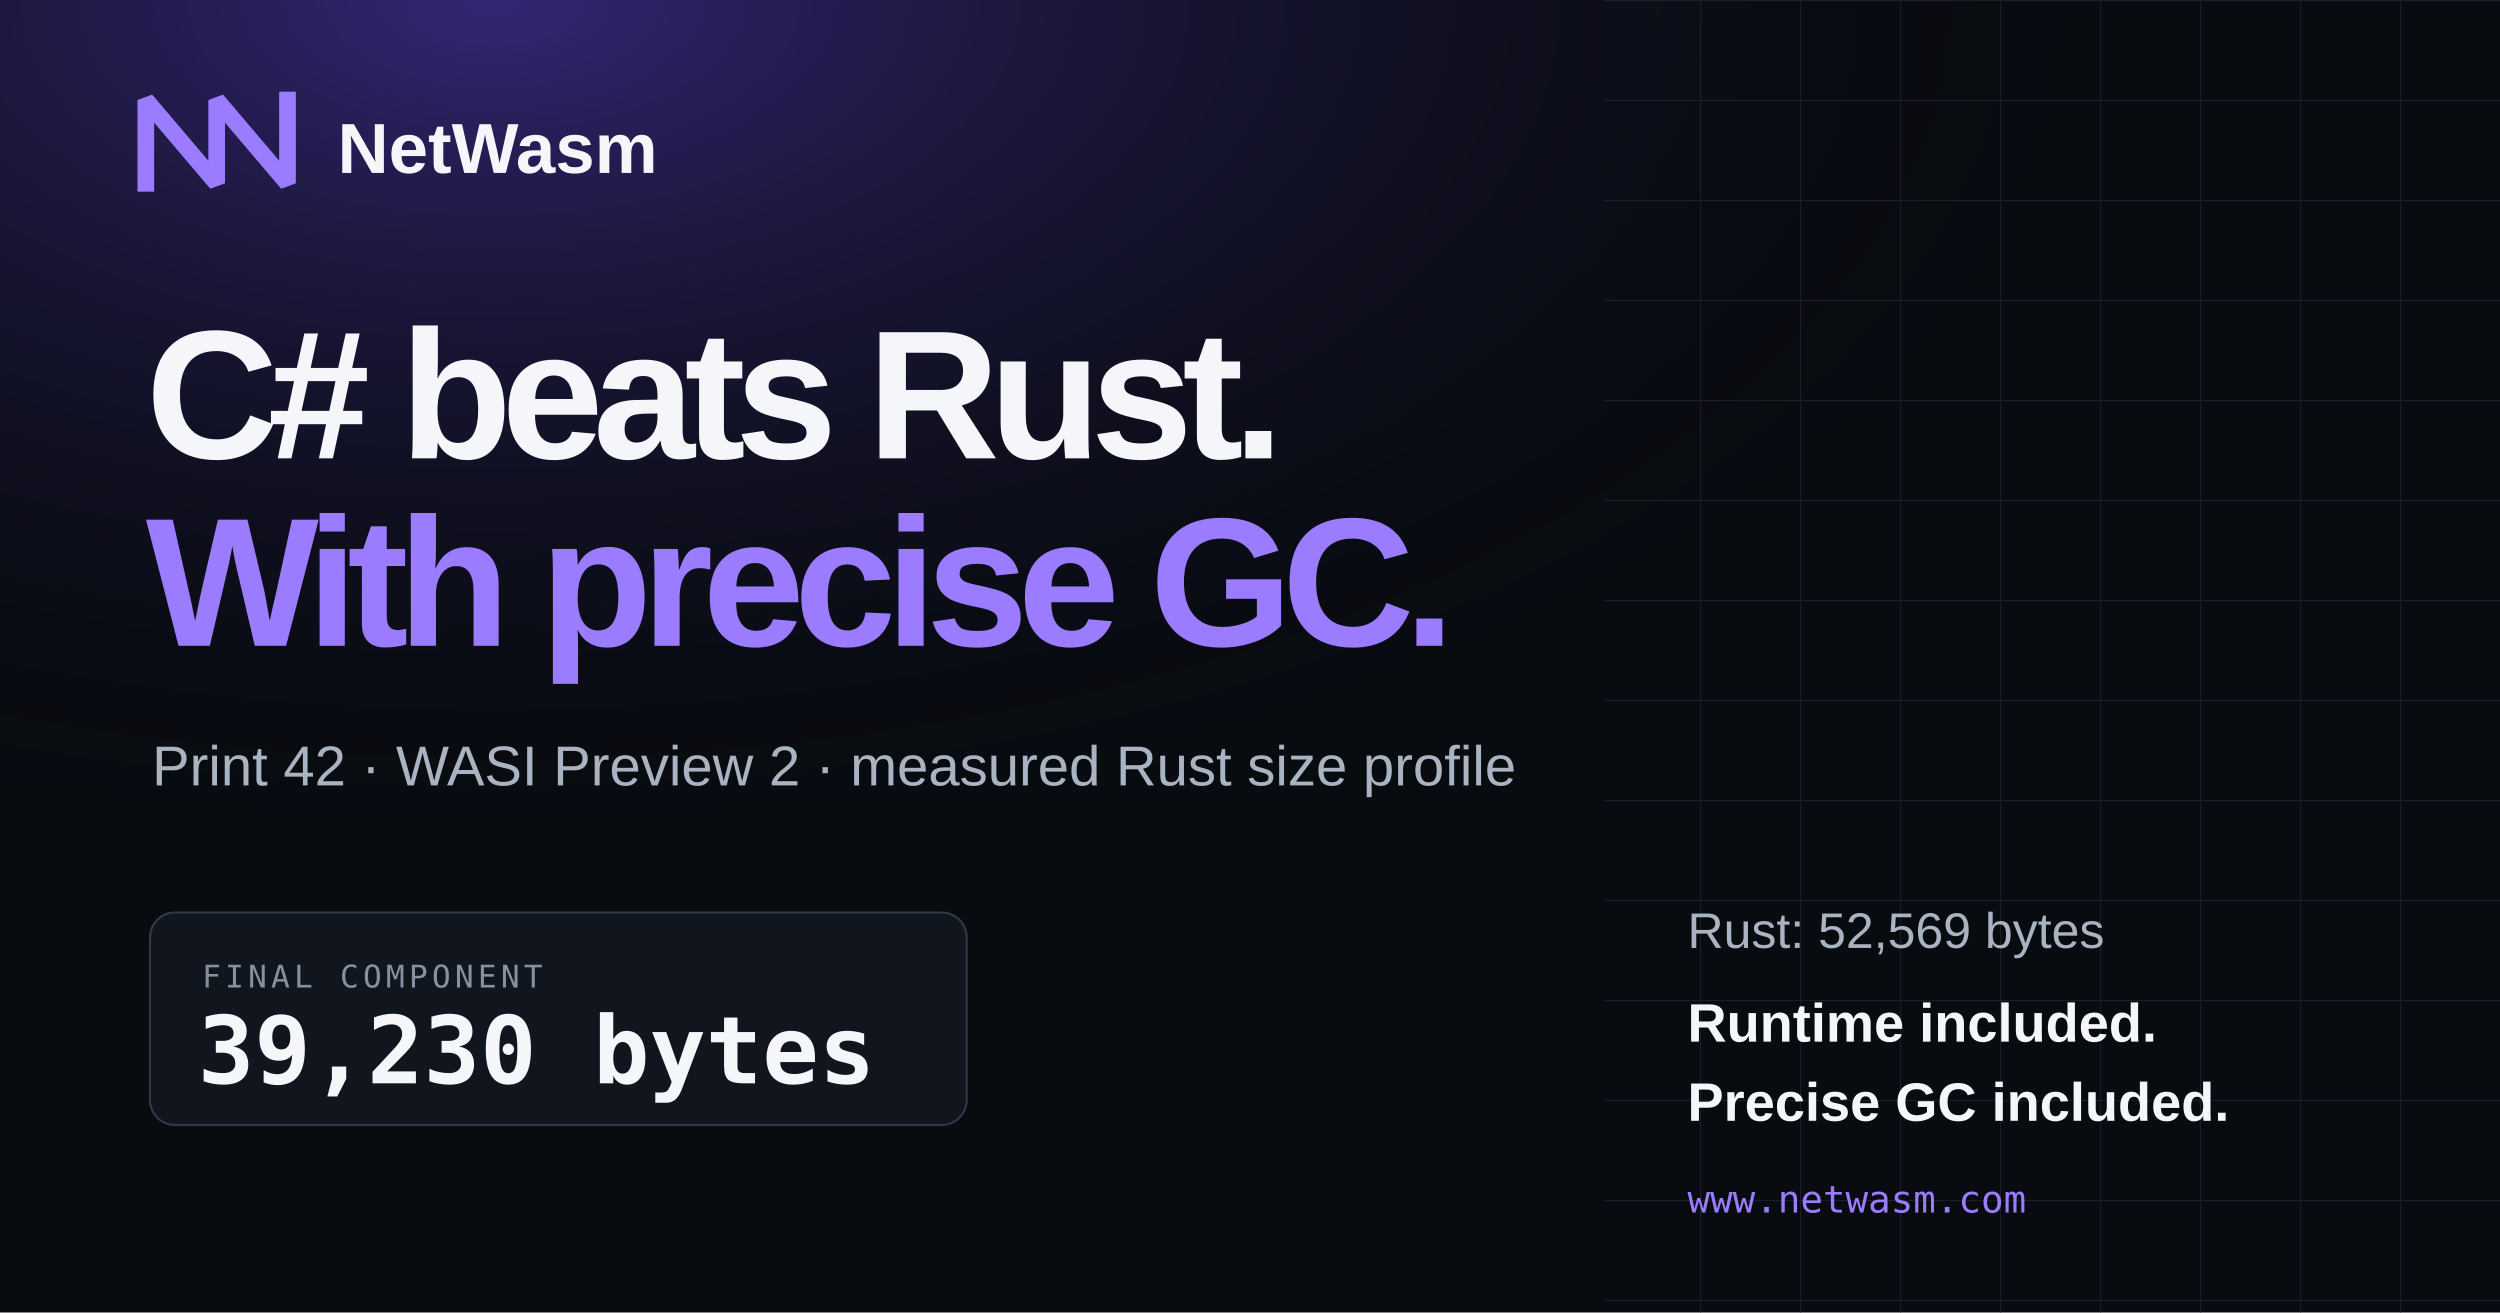
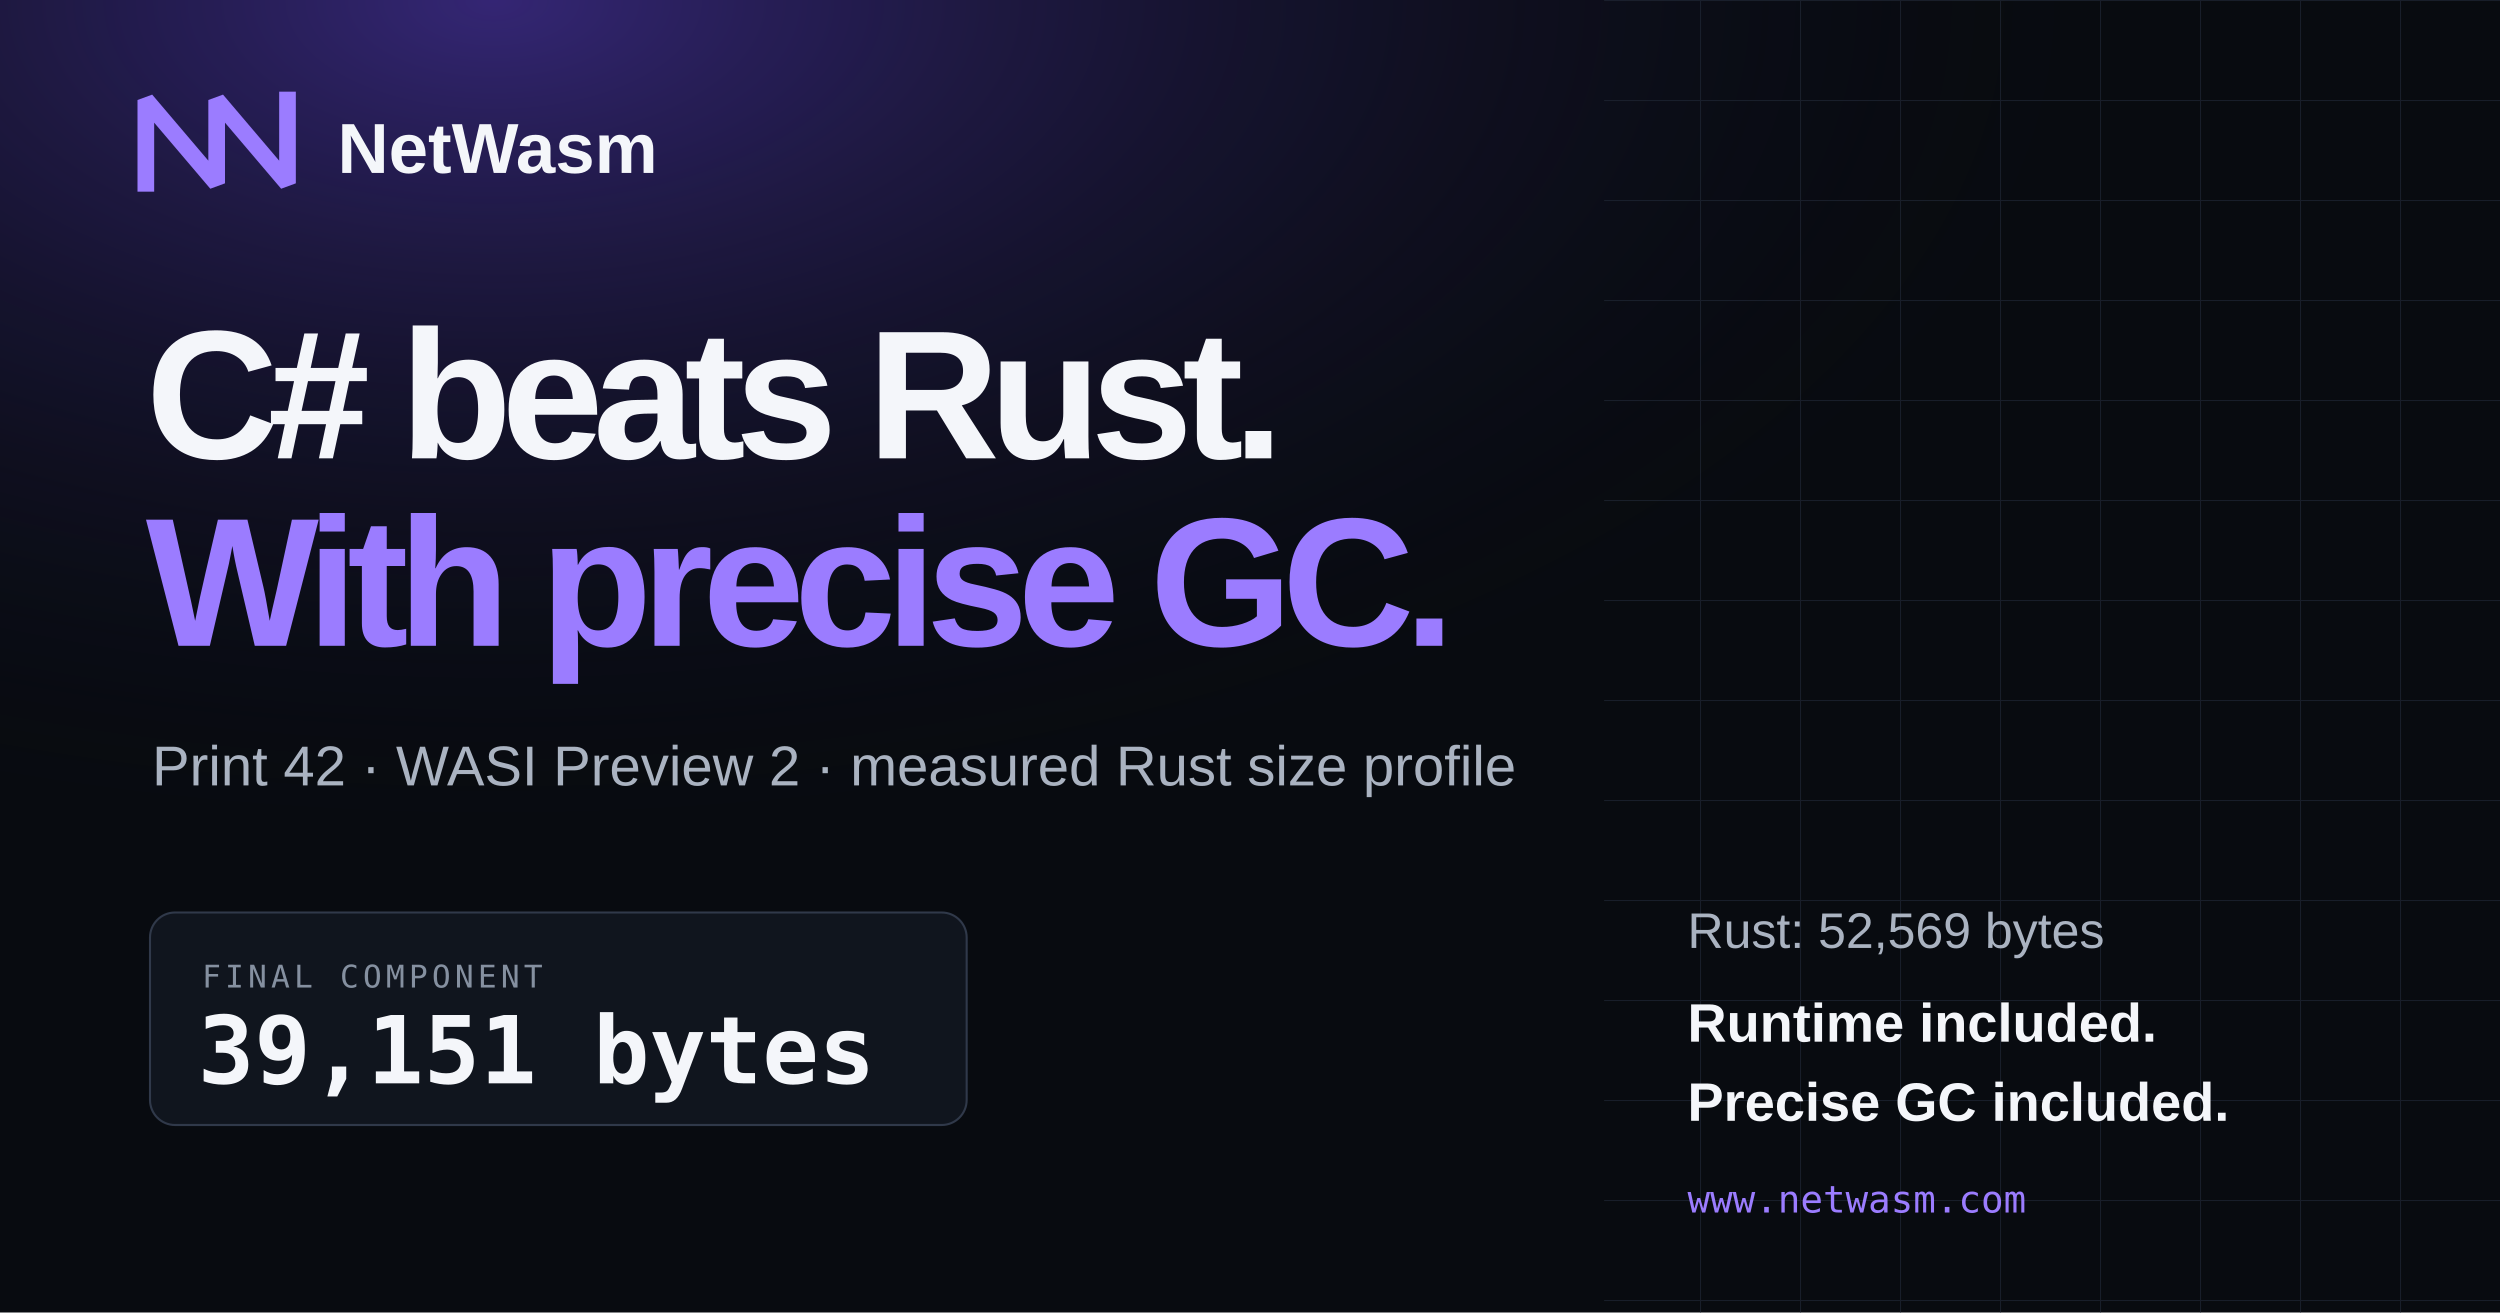
<svg xmlns="http://www.w3.org/2000/svg" width="1200" height="630" viewBox="0 0 1200 630">
  <defs>
    <radialGradient id="glow" cx="20%" cy="0%" r="90%">
      <stop offset="0" stop-color="#714bff" stop-opacity=".42" />
      <stop offset=".72" stop-color="#080b10" stop-opacity="0" />
    </radialGradient>
    <pattern id="grid" width="48" height="48" patternUnits="userSpaceOnUse">
      <path d="M48 0H0V48" fill="none" stroke="#202735" stroke-width="1" />
    </pattern>
  </defs>
  <rect width="1200" height="630" fill="#080b10" />
  <rect width="1200" height="630" fill="url(#glow)" />
  <rect x="770" width="430" height="630" fill="url(#grid)" opacity=".7" />
  <path d="M70 88V48l34 40V48l34 40V48" fill="none" stroke="#9b7cff" stroke-width="8" stroke-linecap="square" stroke-linejoin="bevel" />
  <text x="162" y="83" fill="#f4f6fa" font-family="Arial, sans-serif" font-size="34" font-weight="700">NetWasm</text>
  <text x="70" y="220" fill="#f4f6fa" font-family="Arial, sans-serif" font-size="88" font-weight="800" letter-spacing="-5">C# beats Rust.</text>
  <text x="70" y="310" fill="#9b7cff" font-family="Arial, sans-serif" font-size="88" font-weight="800" letter-spacing="-5">With precise GC.</text>
  <text x="73" y="377" fill="#aab3c1" font-family="Arial, sans-serif" font-size="27">Print 42 · WASI Preview 2 · measured Rust size profile</text>
  <rect x="72" y="438" width="392" height="102" rx="12" fill="#10151e" stroke="#30394a" />
  <text x="97" y="474" fill="#8590a0" font-family="monospace" font-size="15" letter-spacing="2">FINAL COMPONENT</text>
-   <text x="95" y="520" fill="#f4f6fa" font-family="monospace" font-size="45" font-weight="700">39,230 bytes</text>
+   <text x="95" y="520" fill="#f4f6fa" font-family="monospace" font-size="45" font-weight="700">39,151 bytes</text>
  <text x="810" y="455" fill="#aab3c1" font-family="Arial, sans-serif" font-size="24">Rust: 52,569 bytes</text>
  <text x="810" y="500" fill="#f4f6fa" font-family="Arial, sans-serif" font-size="26" font-weight="700">Runtime included.</text>
  <text x="810" y="538" fill="#f4f6fa" font-family="Arial, sans-serif" font-size="26" font-weight="700">Precise GC included.</text>
  <text x="810" y="582" fill="#9b7cff" font-family="monospace" font-size="18">www.netwasm.com</text>
</svg>
